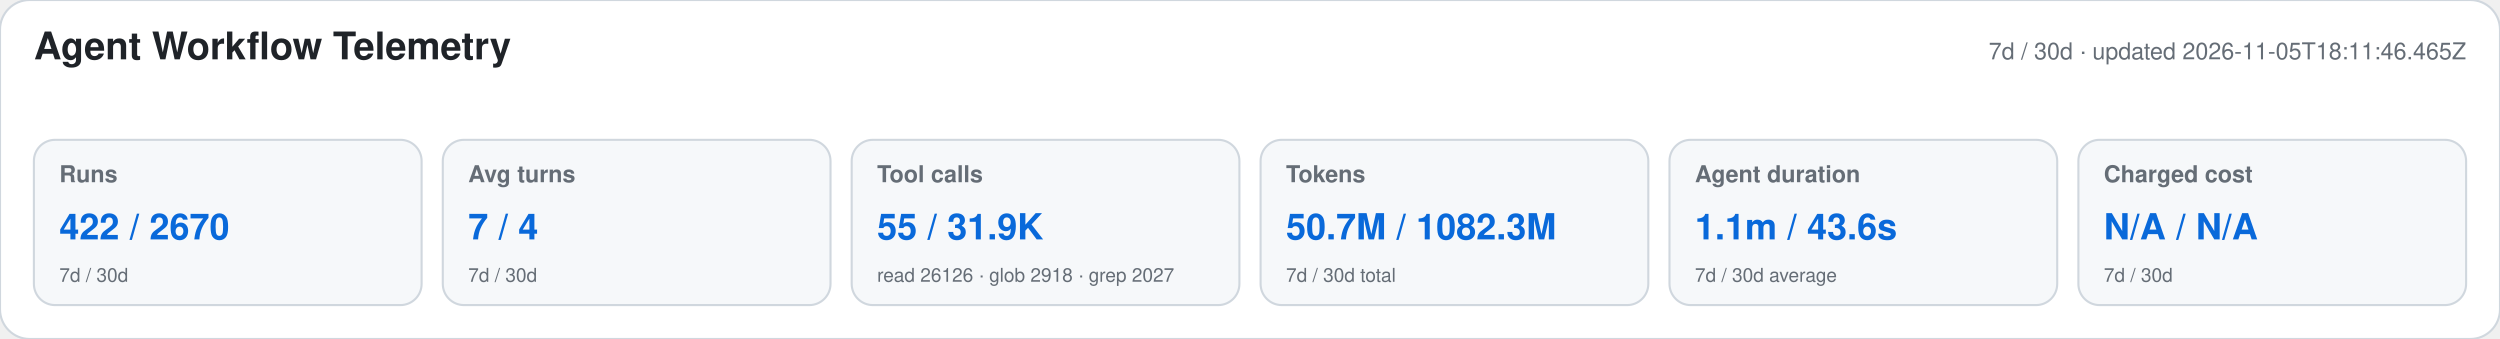
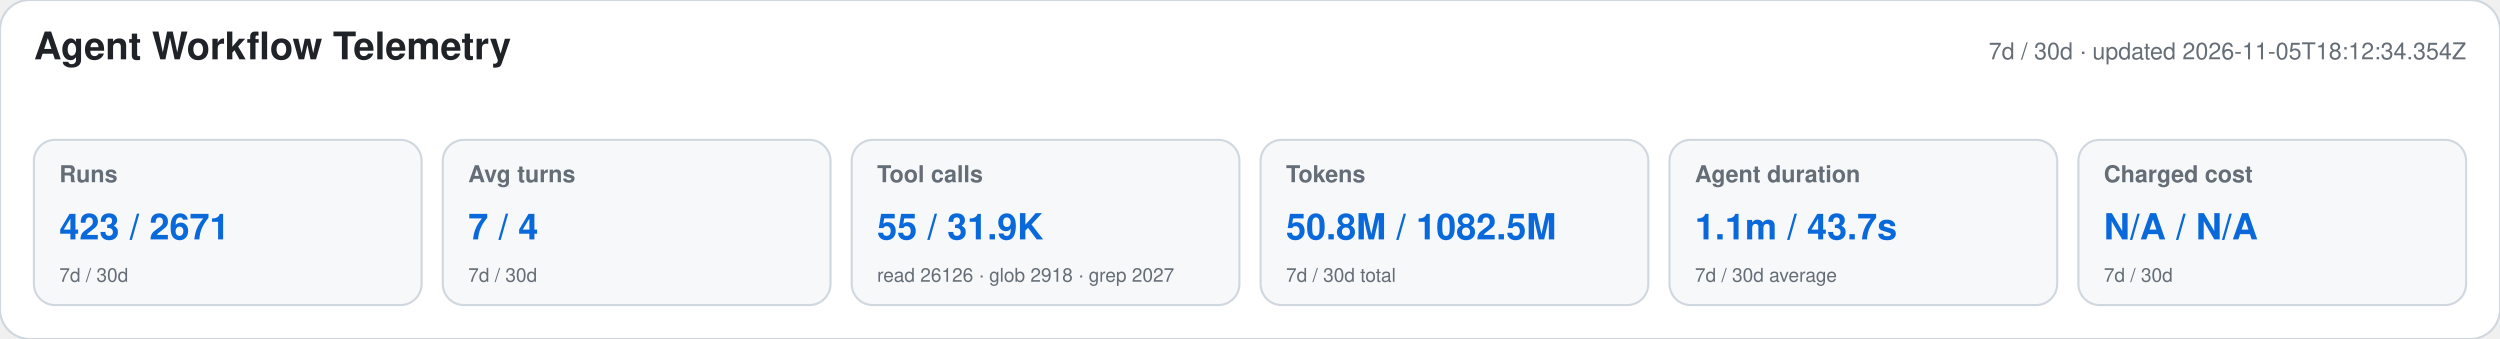
<svg xmlns="http://www.w3.org/2000/svg" width="1180" height="160" viewBox="0 0 1180 160" role="img" aria-labelledby="title desc">
  <style>text{font-family:-apple-system,BlinkMacSystemFont,"Segoe UI",Helvetica,Arial,sans-serif}.heading{font-size:18px;font-weight:650;fill:#1f2328}.meta,.label,.secondary{fill:#656d76}.meta,.label{font-size:11px}.label{font-weight:600}.primary{font-size:17px;font-weight:700;fill:#0969da}.secondary{font-size:9px}</style>
  <rect width="1180" height="160" rx="14" fill="#ffffff" stroke="#d0d7de" />
  <text x="16" y="28" class="heading">Agent Workflow Telemetry</text>
-   <text x="1164" y="28" text-anchor="end" class="meta">7d / 30d · updated 2026-11-05T18:11:46.465Z</text>
+   <text x="1164" y="28" text-anchor="end" class="meta">7d / 30d · updated 2026-11-05T18:12:34.354Z</text>
  <g>
    <rect x="16" y="66" width="183" height="78" rx="10" fill="#f6f8fa" stroke="#d0d7de" />
    <text x="28" y="86" class="label">Runs</text>
-     <text x="28" y="113" class="primary">422 / 2670</text>
+     <text x="28" y="113" class="primary">423 / 2671</text>
    <text x="28" y="133" class="secondary">7d / 30d</text>
  </g>
  <g>
    <rect x="209" y="66" width="183" height="78" rx="10" fill="#f6f8fa" stroke="#d0d7de" />
    <text x="221" y="86" class="label">Avg turns</text>
    <text x="221" y="113" class="primary">7 / 4</text>
    <text x="221" y="133" class="secondary">7d / 30d</text>
  </g>
  <g>
    <rect x="402" y="66" width="183" height="78" rx="10" fill="#f6f8fa" stroke="#d0d7de" />
    <text x="414" y="86" class="label">Tool calls</text>
    <text x="414" y="113" class="primary">55 / 31.9K</text>
    <text x="414" y="133" class="secondary">read 26126 · glob 2918 · grep 2027</text>
  </g>
  <g>
    <rect x="595" y="66" width="183" height="78" rx="10" fill="#f6f8fa" stroke="#d0d7de" />
    <text x="607" y="86" class="label">Tokens</text>
-     <text x="607" y="113" class="primary">50.7M / 1082.3M</text>
+     <text x="607" y="113" class="primary">50.8M / 1082.5M</text>
    <text x="607" y="133" class="secondary">7d / 30d total</text>
  </g>
  <g>
    <rect x="788" y="66" width="183" height="78" rx="10" fill="#f6f8fa" stroke="#d0d7de" />
    <text x="800" y="86" class="label">Agent duration</text>
-     <text x="800" y="113" class="primary">1.1m / 43.6s</text>
+     <text x="800" y="113" class="primary">1.1m / 43.7s</text>
    <text x="800" y="133" class="secondary">7d / 30d average</text>
  </g>
  <g>
    <rect x="981" y="66" width="183" height="78" rx="10" fill="#f6f8fa" stroke="#d0d7de" />
    <text x="993" y="86" class="label">Charged cost</text>
    <text x="993" y="113" class="primary">N/A / N/A</text>
    <text x="993" y="133" class="secondary">7d / 30d</text>
  </g>
</svg>
